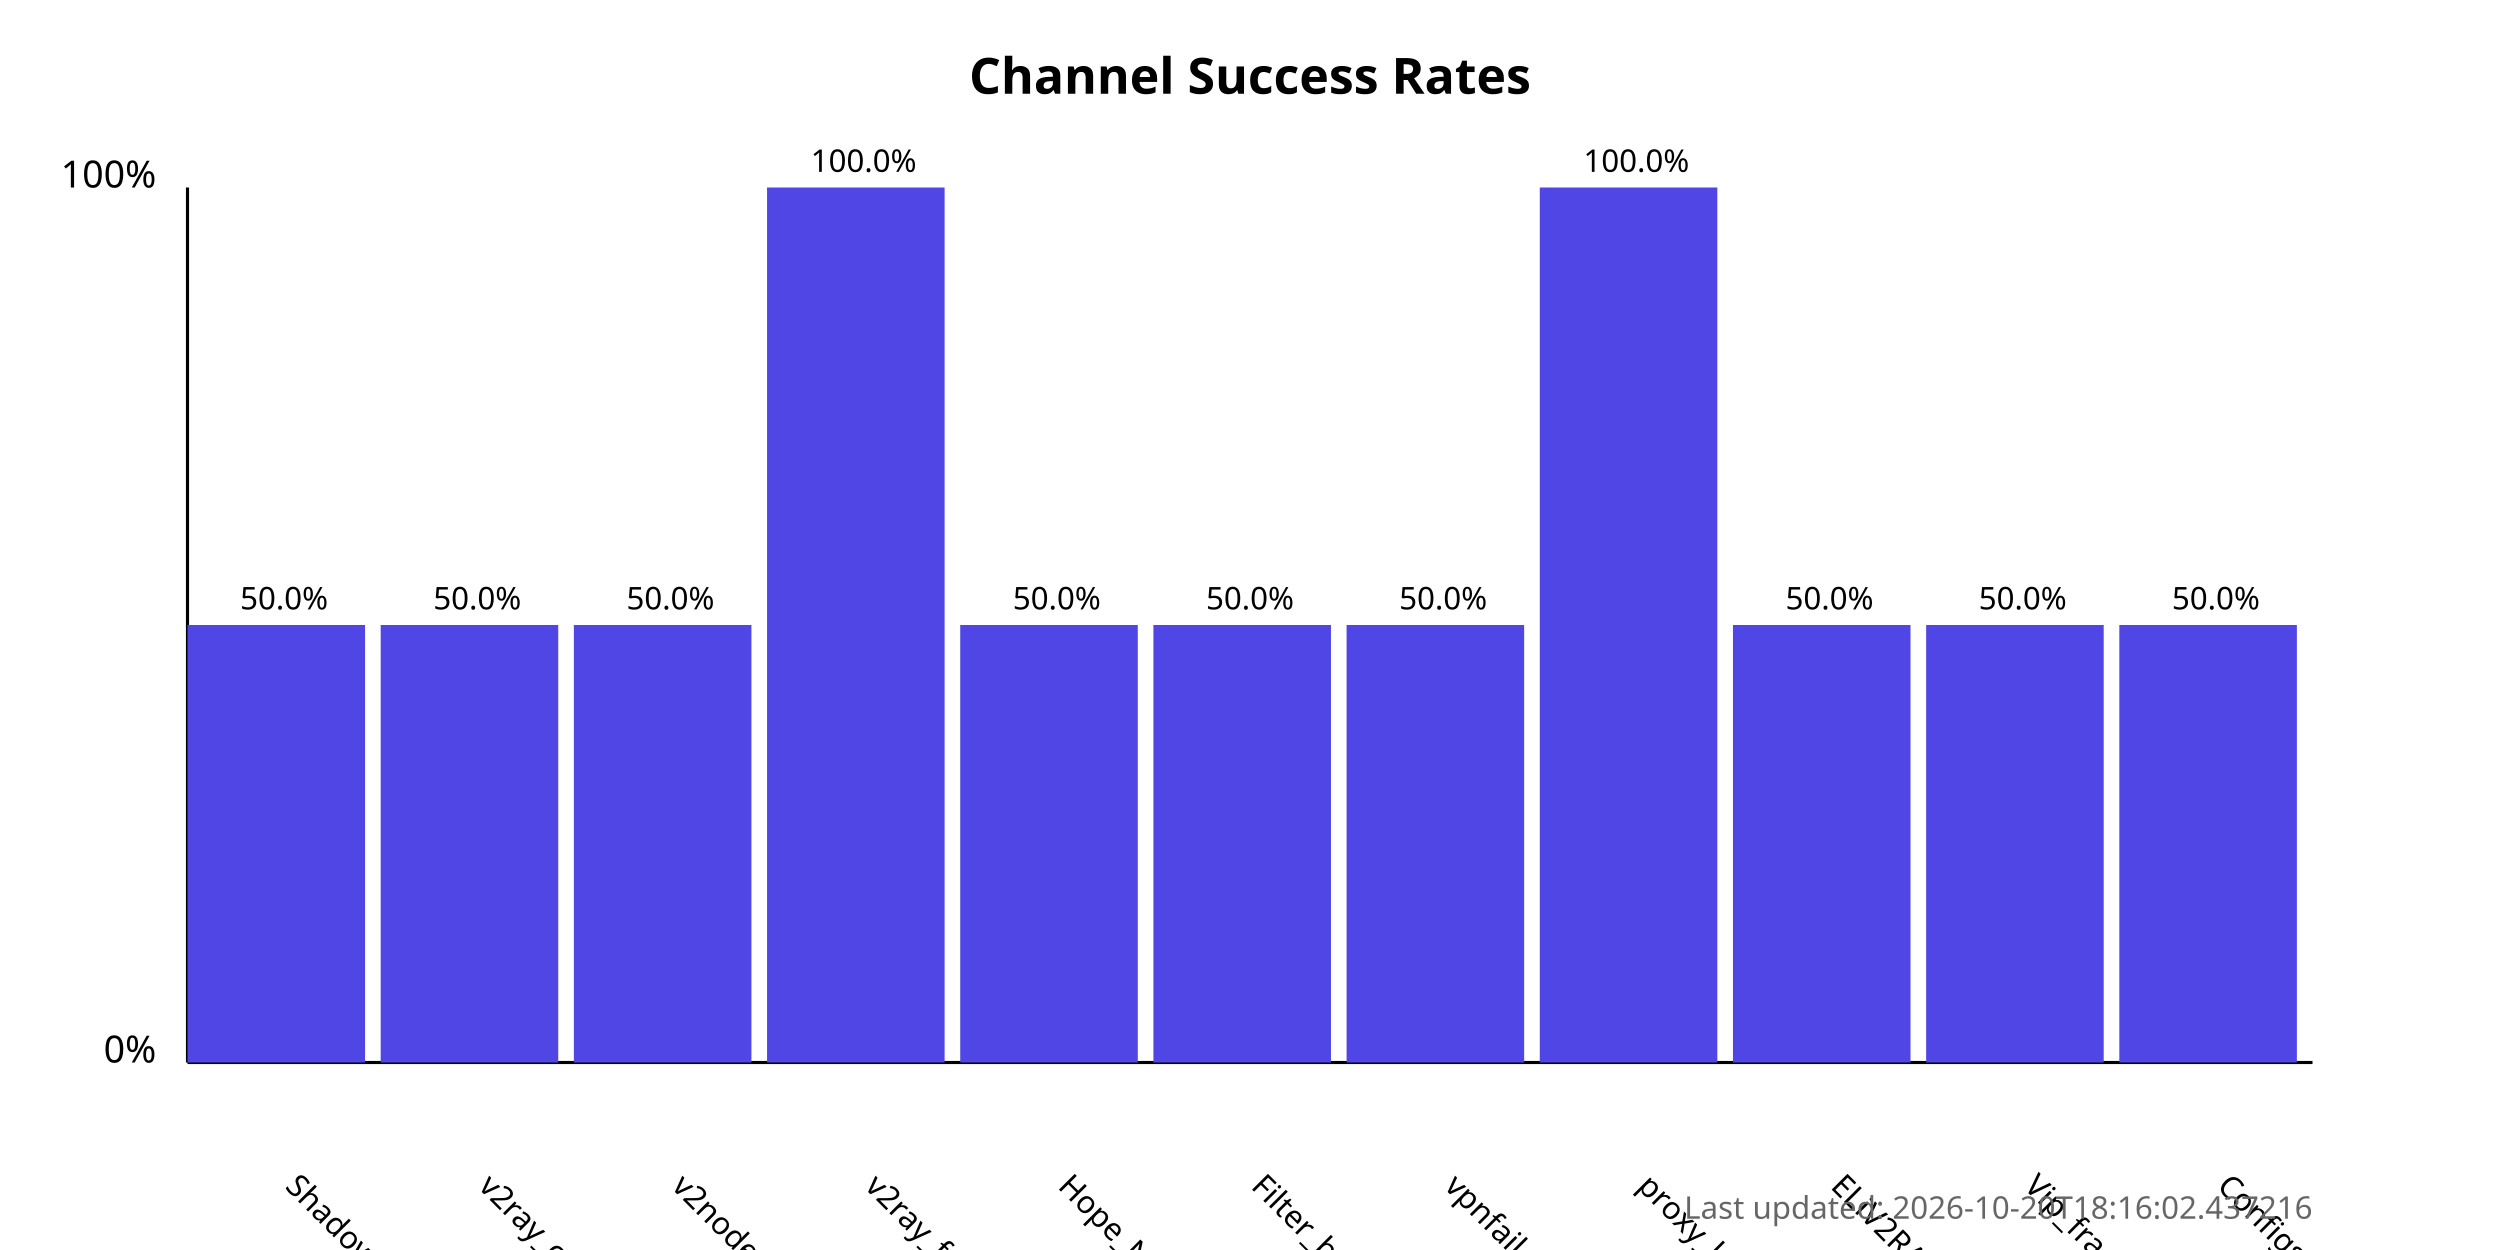
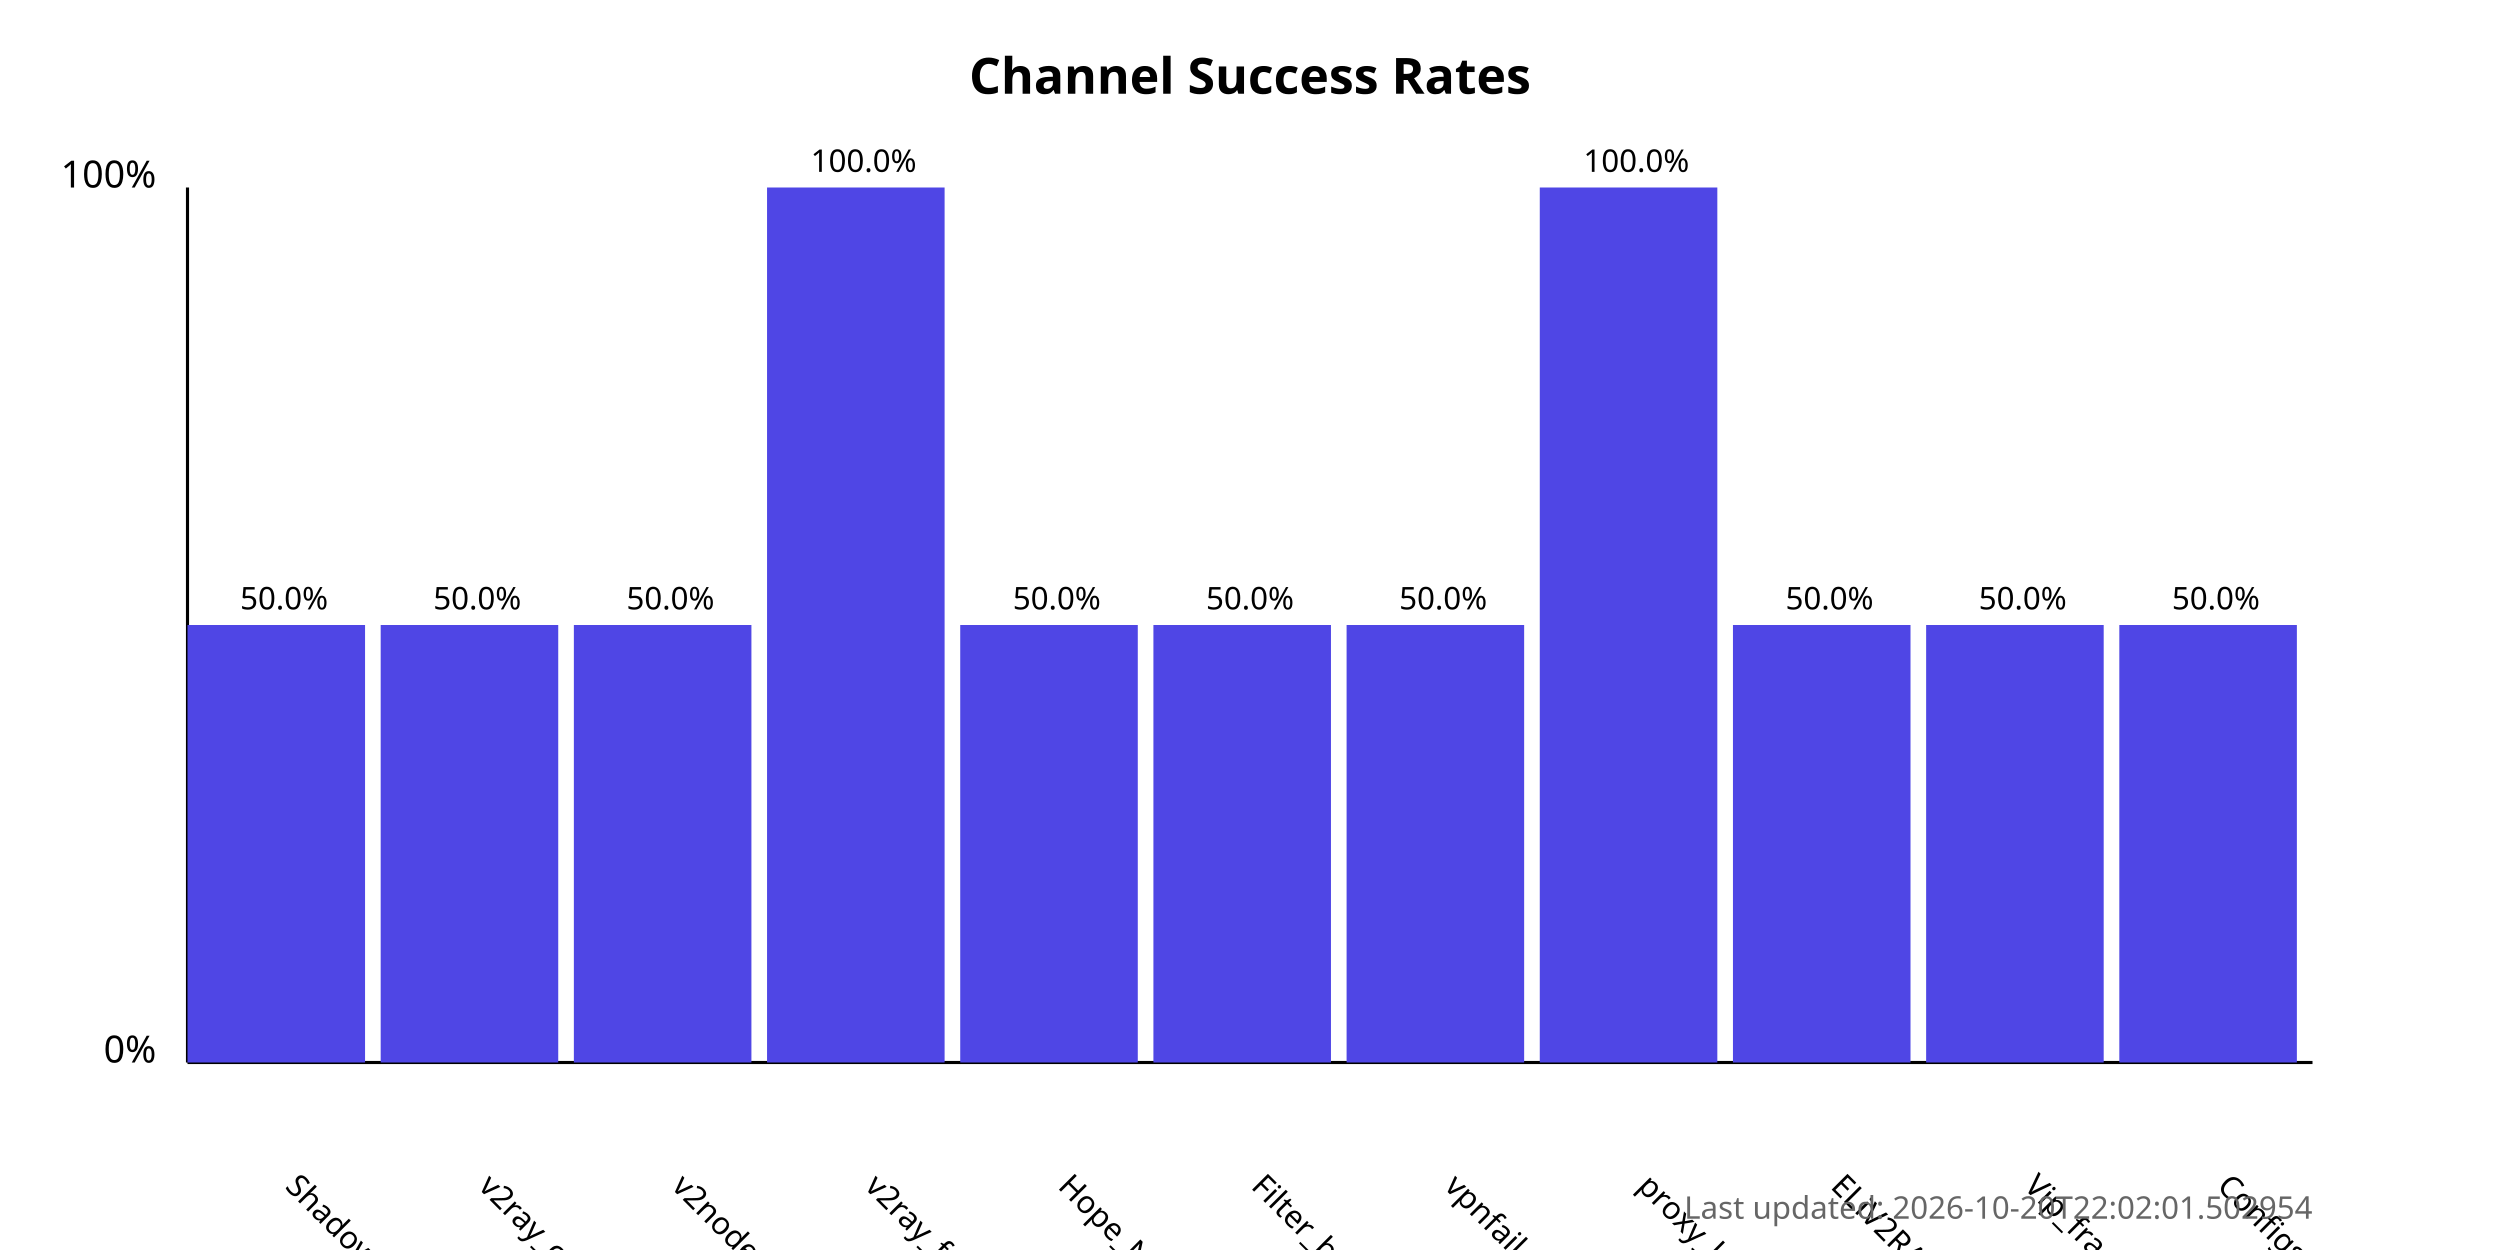
<svg xmlns="http://www.w3.org/2000/svg" width="800" height="400">
  <style>
            .chart-title { font: bold 16px sans-serif; }
            .axis-label { font: 12px sans-serif; }
            .tick-label { font: 10px sans-serif; }
            .bar { fill: #4f46e5; }
            .bar:hover { fill: #6366f1; }
            .timestamp { font: 10px sans-serif; fill: #666; }
        </style>
  <text x="400.0" y="30" text-anchor="middle" class="chart-title">
            Channel Success Rates
        </text>
  <line x1="60" y1="340" x2="60" y2="60" stroke="black" stroke-width="1" />
  <line x1="60" y1="340" x2="740" y2="340" stroke="black" stroke-width="1" />
  <text x="50" y="340" text-anchor="end" class="axis-label">0%</text>
  <text x="50" y="60" text-anchor="end" class="axis-label">100%</text>
  <g>
    <rect x="60" y="200.0" width="56.818" height="140.0" class="bar" />
    <text x="90.909" y="380" transform="rotate(45, 90.90909, 380)" text-anchor="start" class="tick-label">
                ShadowProxy66
            </text>
    <text x="90.909" y="195.0" text-anchor="middle" class="tick-label">
                50.0%
            </text>
  </g>
  <g>
    <rect x="121.818" y="200.0" width="56.818" height="140.0" class="bar" />
    <text x="152.727" y="380" transform="rotate(45, 152.7273, 380)" text-anchor="start" class="tick-label">
                v2ray_configs_pool
            </text>
    <text x="152.727" y="195.0" text-anchor="middle" class="tick-label">
                50.0%
            </text>
  </g>
  <g>
    <rect x="183.636" y="200.0" width="56.818" height="140.0" class="bar" />
    <text x="214.545" y="380" transform="rotate(45, 214.5455, 380)" text-anchor="start" class="tick-label">
                v2nodes
            </text>
    <text x="214.545" y="195.0" text-anchor="middle" class="tick-label">
                50.0%
            </text>
  </g>
  <g>
    <rect x="245.455" y="60.0" width="56.818" height="280.0" class="bar" />
    <text x="276.364" y="380" transform="rotate(45, 276.3636, 380)" text-anchor="start" class="tick-label">
                v2ray_free_conf
            </text>
    <text x="276.364" y="55.0" text-anchor="middle" class="tick-label">
                100.0%
            </text>
  </g>
  <g>
    <rect x="307.273" y="200.0" width="56.818" height="140.0" class="bar" />
    <text x="338.182" y="380" transform="rotate(45, 338.1818, 380)" text-anchor="start" class="tick-label">
                Hope_Net
            </text>
    <text x="338.182" y="195.0" text-anchor="middle" class="tick-label">
                50.0%
            </text>
  </g>
  <g>
    <rect x="369.091" y="200.0" width="56.818" height="140.0" class="bar" />
    <text x="400.0" y="380" transform="rotate(45, 400.0, 380)" text-anchor="start" class="tick-label">
                Filter_breaker
            </text>
    <text x="400.0" y="195.0" text-anchor="middle" class="tick-label">
                50.0%
            </text>
  </g>
  <g>
    <rect x="430.909" y="200.0" width="56.818" height="140.0" class="bar" />
    <text x="461.818" y="380" transform="rotate(45, 461.8182, 380)" text-anchor="start" class="tick-label">
                vpnfail_vless
            </text>
    <text x="461.818" y="195.0" text-anchor="middle" class="tick-label">
                50.0%
            </text>
  </g>
  <g>
    <rect x="492.727" y="60.0" width="56.818" height="280.0" class="bar" />
    <text x="523.636" y="380" transform="rotate(45, 523.6364, 380)" text-anchor="start" class="tick-label">
                proxy_kafee
            </text>
    <text x="523.636" y="55.0" text-anchor="middle" class="tick-label">
                100.0%
            </text>
  </g>
  <g>
    <rect x="554.545" y="200.0" width="56.818" height="140.0" class="bar" />
    <text x="585.455" y="380" transform="rotate(45, 585.4545, 380)" text-anchor="start" class="tick-label">
                ELiV2RAY
            </text>
    <text x="585.455" y="195.0" text-anchor="middle" class="tick-label">
                50.0%
            </text>
  </g>
  <g>
    <rect x="616.364" y="200.0" width="56.818" height="140.0" class="bar" />
    <text x="647.273" y="380" transform="rotate(45, 647.2727, 380)" text-anchor="start" class="tick-label">
                Vip_fragment_v2ray
            </text>
    <text x="647.273" y="195.0" text-anchor="middle" class="tick-label">
                50.0%
            </text>
  </g>
  <g>
    <rect x="678.182" y="200.0" width="56.818" height="140.0" class="bar" />
    <text x="709.091" y="380" transform="rotate(45, 709.0909, 380)" text-anchor="start" class="tick-label">
                ConfigsHubPlus
            </text>
    <text x="709.091" y="195.0" text-anchor="middle" class="tick-label">
                50.0%
            </text>
  </g>
  <text x="740" y="390" text-anchor="end" class="timestamp">
-             Last updated: 2026-10-20T18:16:02.437216
+             Last updated: 2026-10-20T22:02:01.502954
        </text>
</svg>
